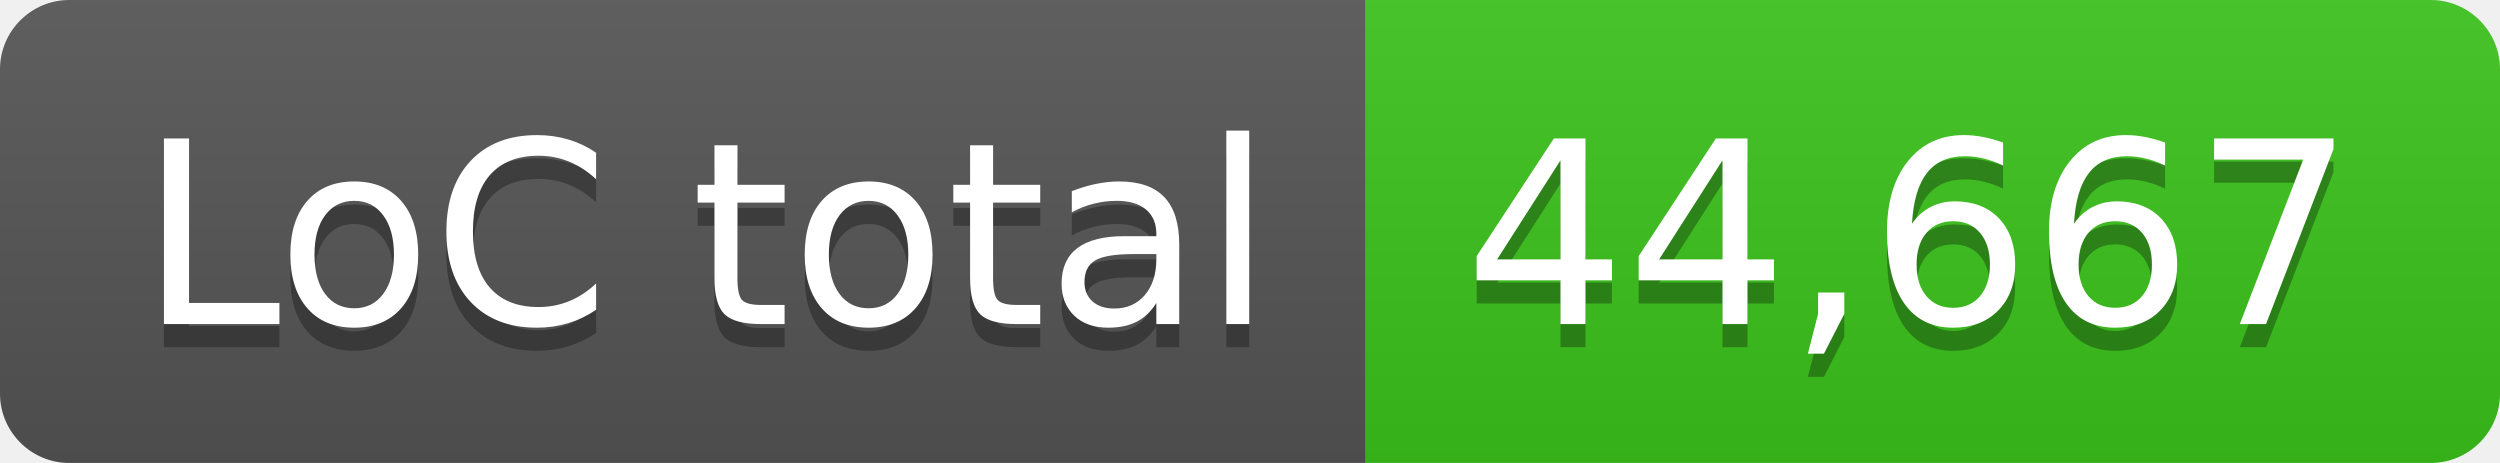
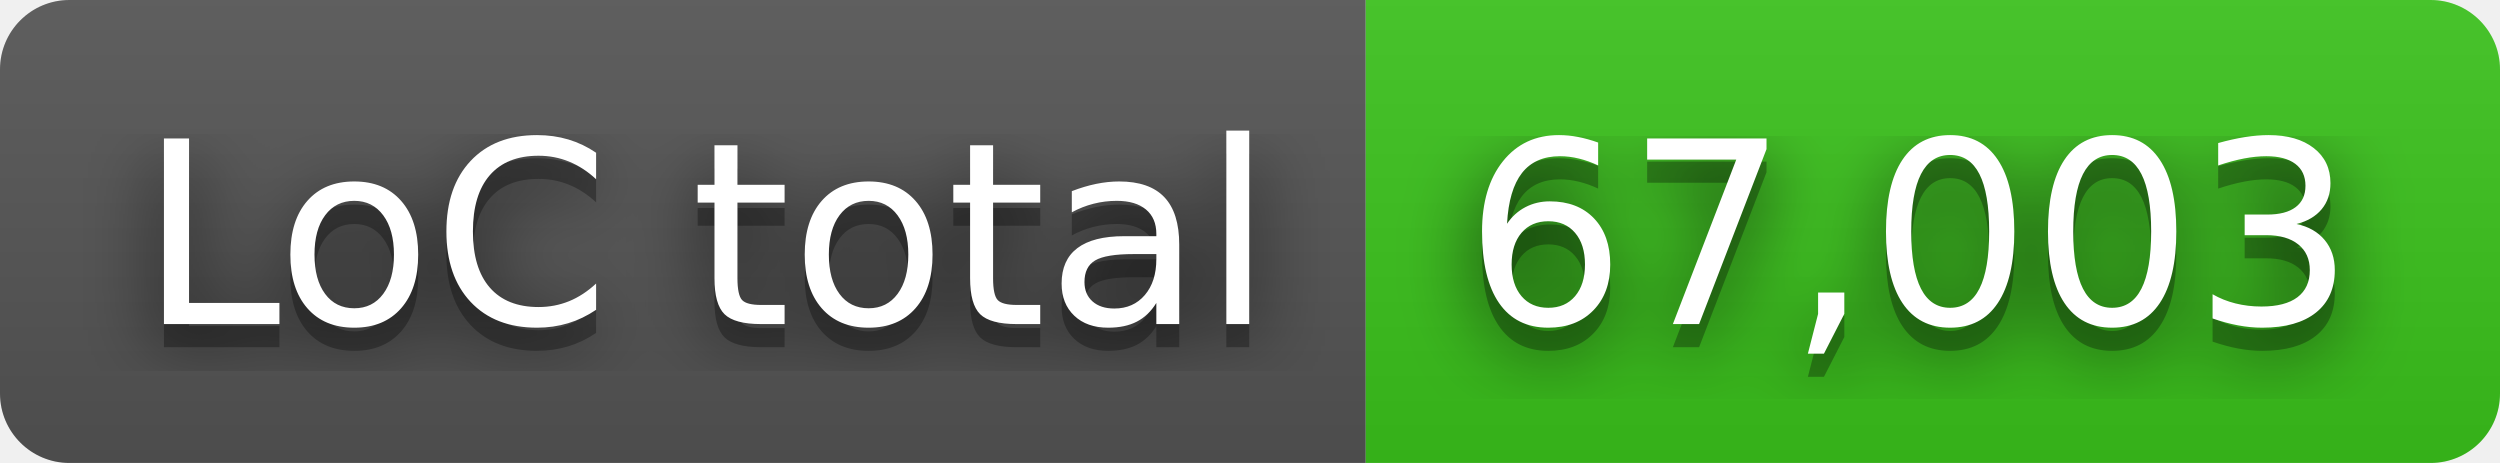
- <svg xmlns="http://www.w3.org/2000/svg" width="108" height="20" role="img" aria-label="LoC total: 44,667">
+ <svg xmlns="http://www.w3.org/2000/svg" width="108" height="20" role="img" aria-label="LoC total: 67,003">
+   <filter id="blur">
+     <feGaussianBlur in="SourceGraphic" stdDeviation="16" />
+   </filter>
  <linearGradient id="s" x2="0" y2="100%">
    <stop offset="0" stop-color="#bbb" stop-opacity=".1" />
    <stop offset="1" stop-opacity=".1" />
  </linearGradient>
  <clipPath id="r">
    <rect width="108" height="20" rx="3" fill="#fff" />
  </clipPath>
  <g clip-path="url(#r)">
    <rect width="59" height="20" fill="#555" />
    <rect x="59" width="49" height="20" fill="#3bc41c" />
    <rect width="108" height="20" fill="url(#s)" />
  </g>
  <g fill="#fff" text-anchor="middle" font-family="Verdana,Geneva,DejaVu Sans,sans-serif" text-rendering="geometricPrecision" font-size="110">
+     <text aria-hidden="true" x="305" y="150" fill="#010101" fill-opacity=".80" filter="url(#blur)" transform="scale(.1)" textLength="490">LoC total</text>
    <text aria-hidden="true" x="305" y="150" fill="#010101" fill-opacity=".3" transform="scale(.1)" textLength="490">LoC total</text>
    <text x="305" y="140" transform="scale(.1)" fill="#fff" textLength="490">LoC total</text>
-     <text aria-hidden="true" x="825" y="150" fill="#010101" fill-opacity=".3" transform="scale(.1)" textLength="390">44,667</text>
-     <text x="825" y="140" transform="scale(.1)" fill="#fff" textLength="390">44,667</text>
+     <text aria-hidden="true" x="825" y="150" fill="#010101" fill-opacity=".80" filter="url(#blur)" transform="scale(.1)" textLength="390">67,003</text>
+     <text aria-hidden="true" x="825" y="150" fill="#010101" fill-opacity=".3" transform="scale(.1)" textLength="390">67,003</text>
+     <text x="825" y="140" transform="scale(.1)" fill="#fff" textLength="390">67,003</text>
  </g>
</svg>
